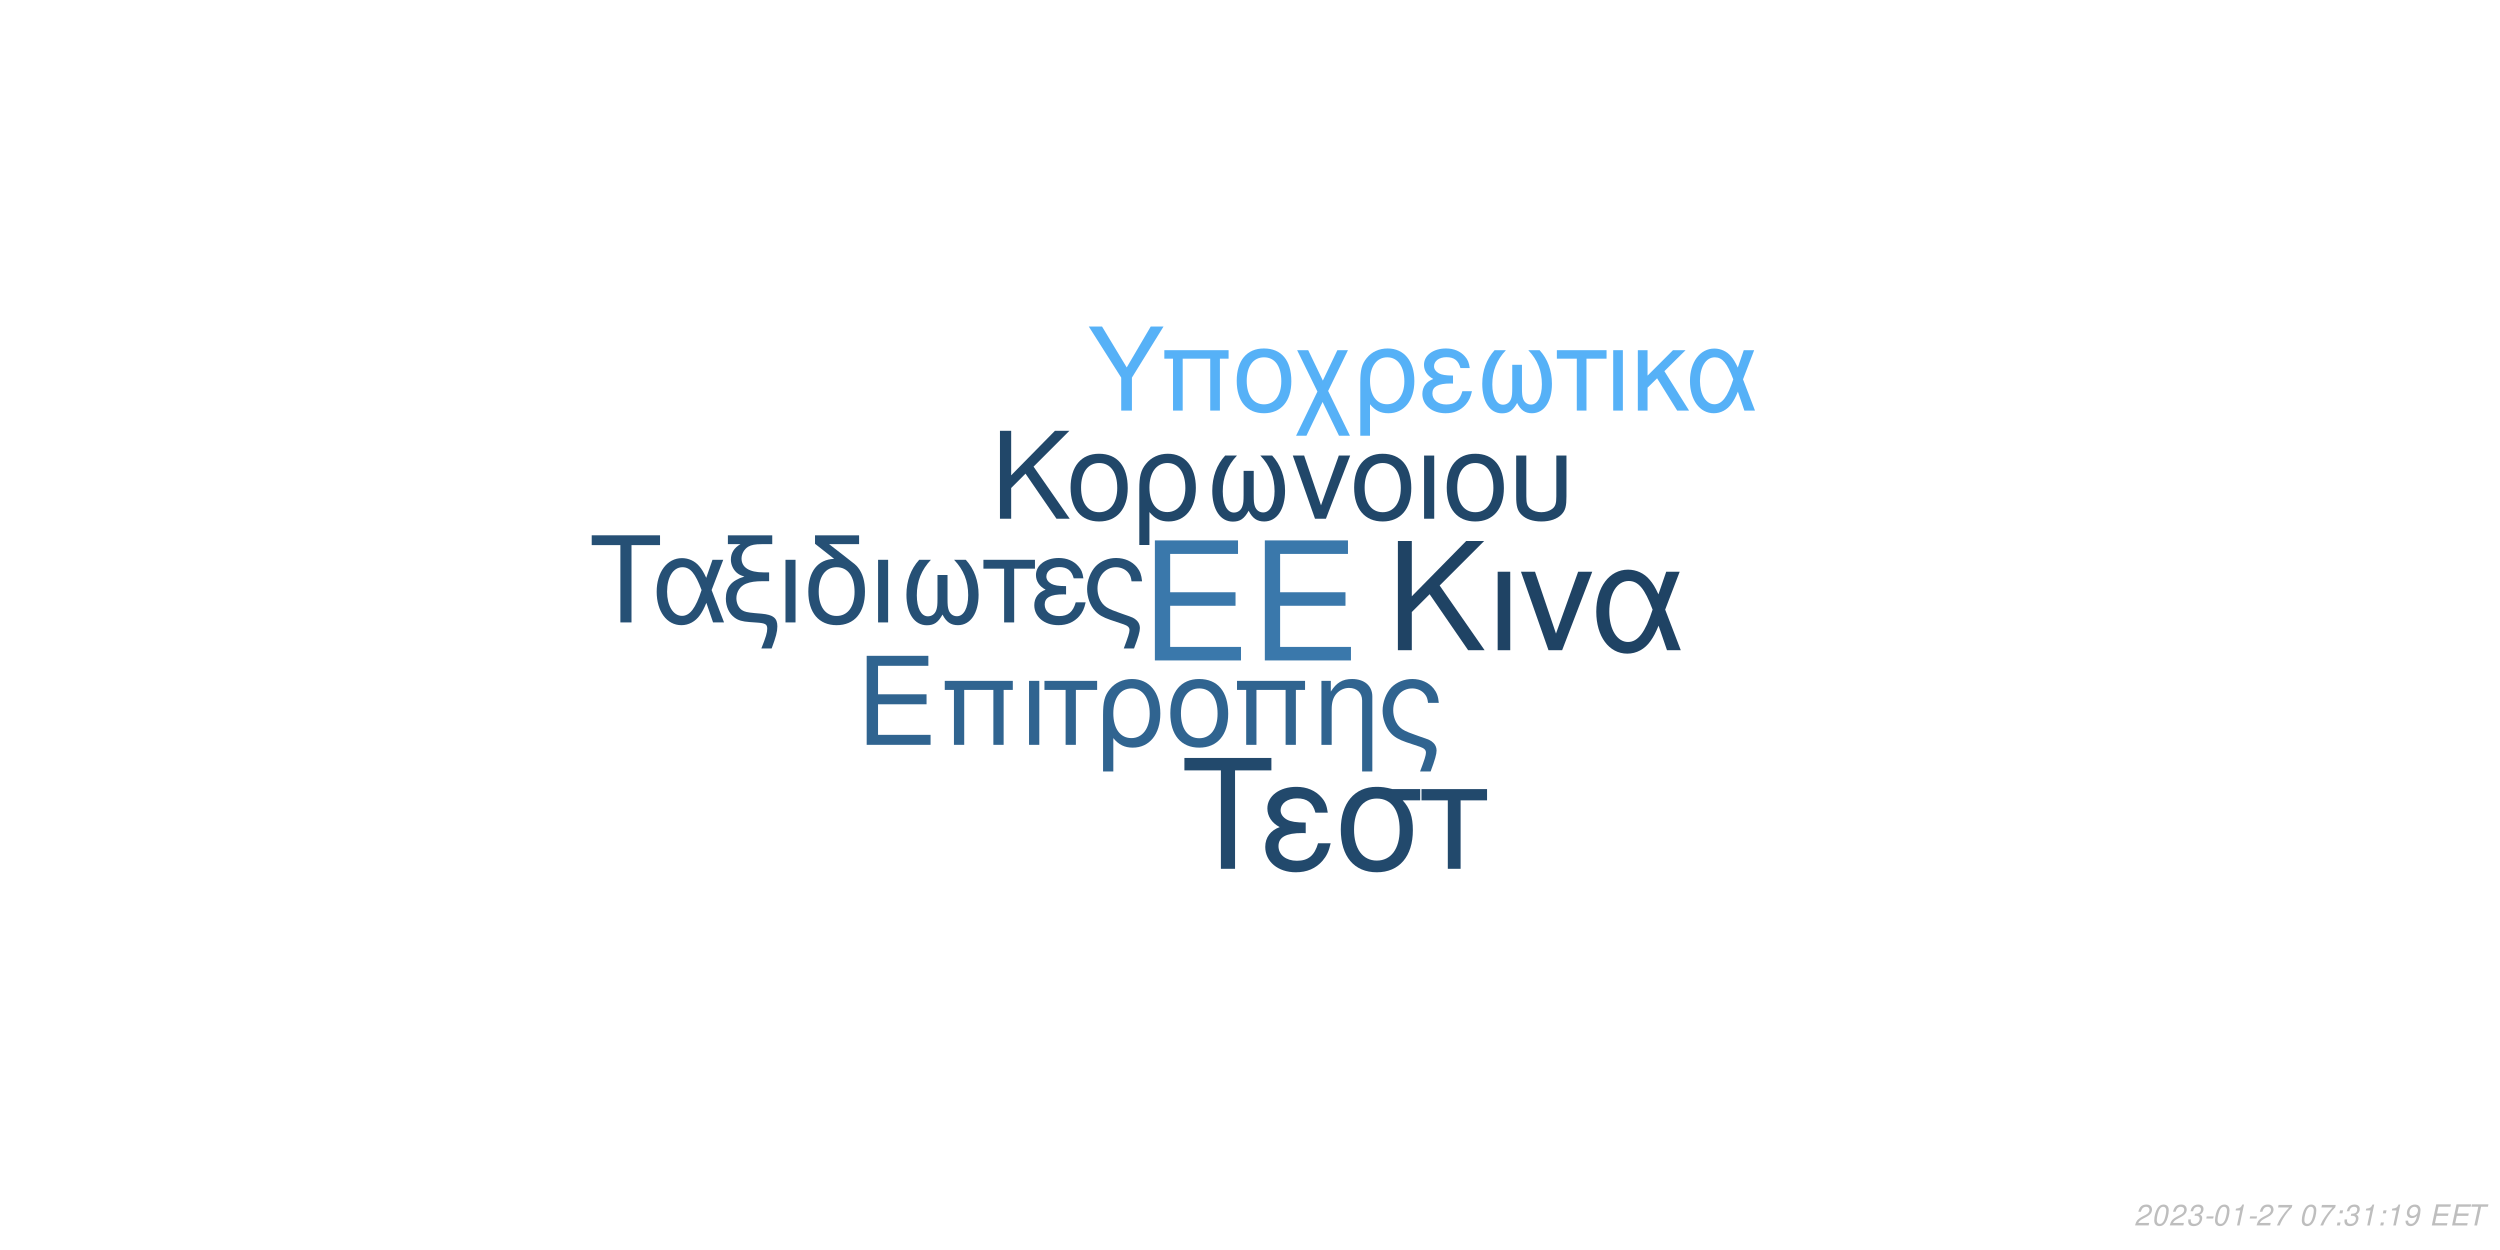
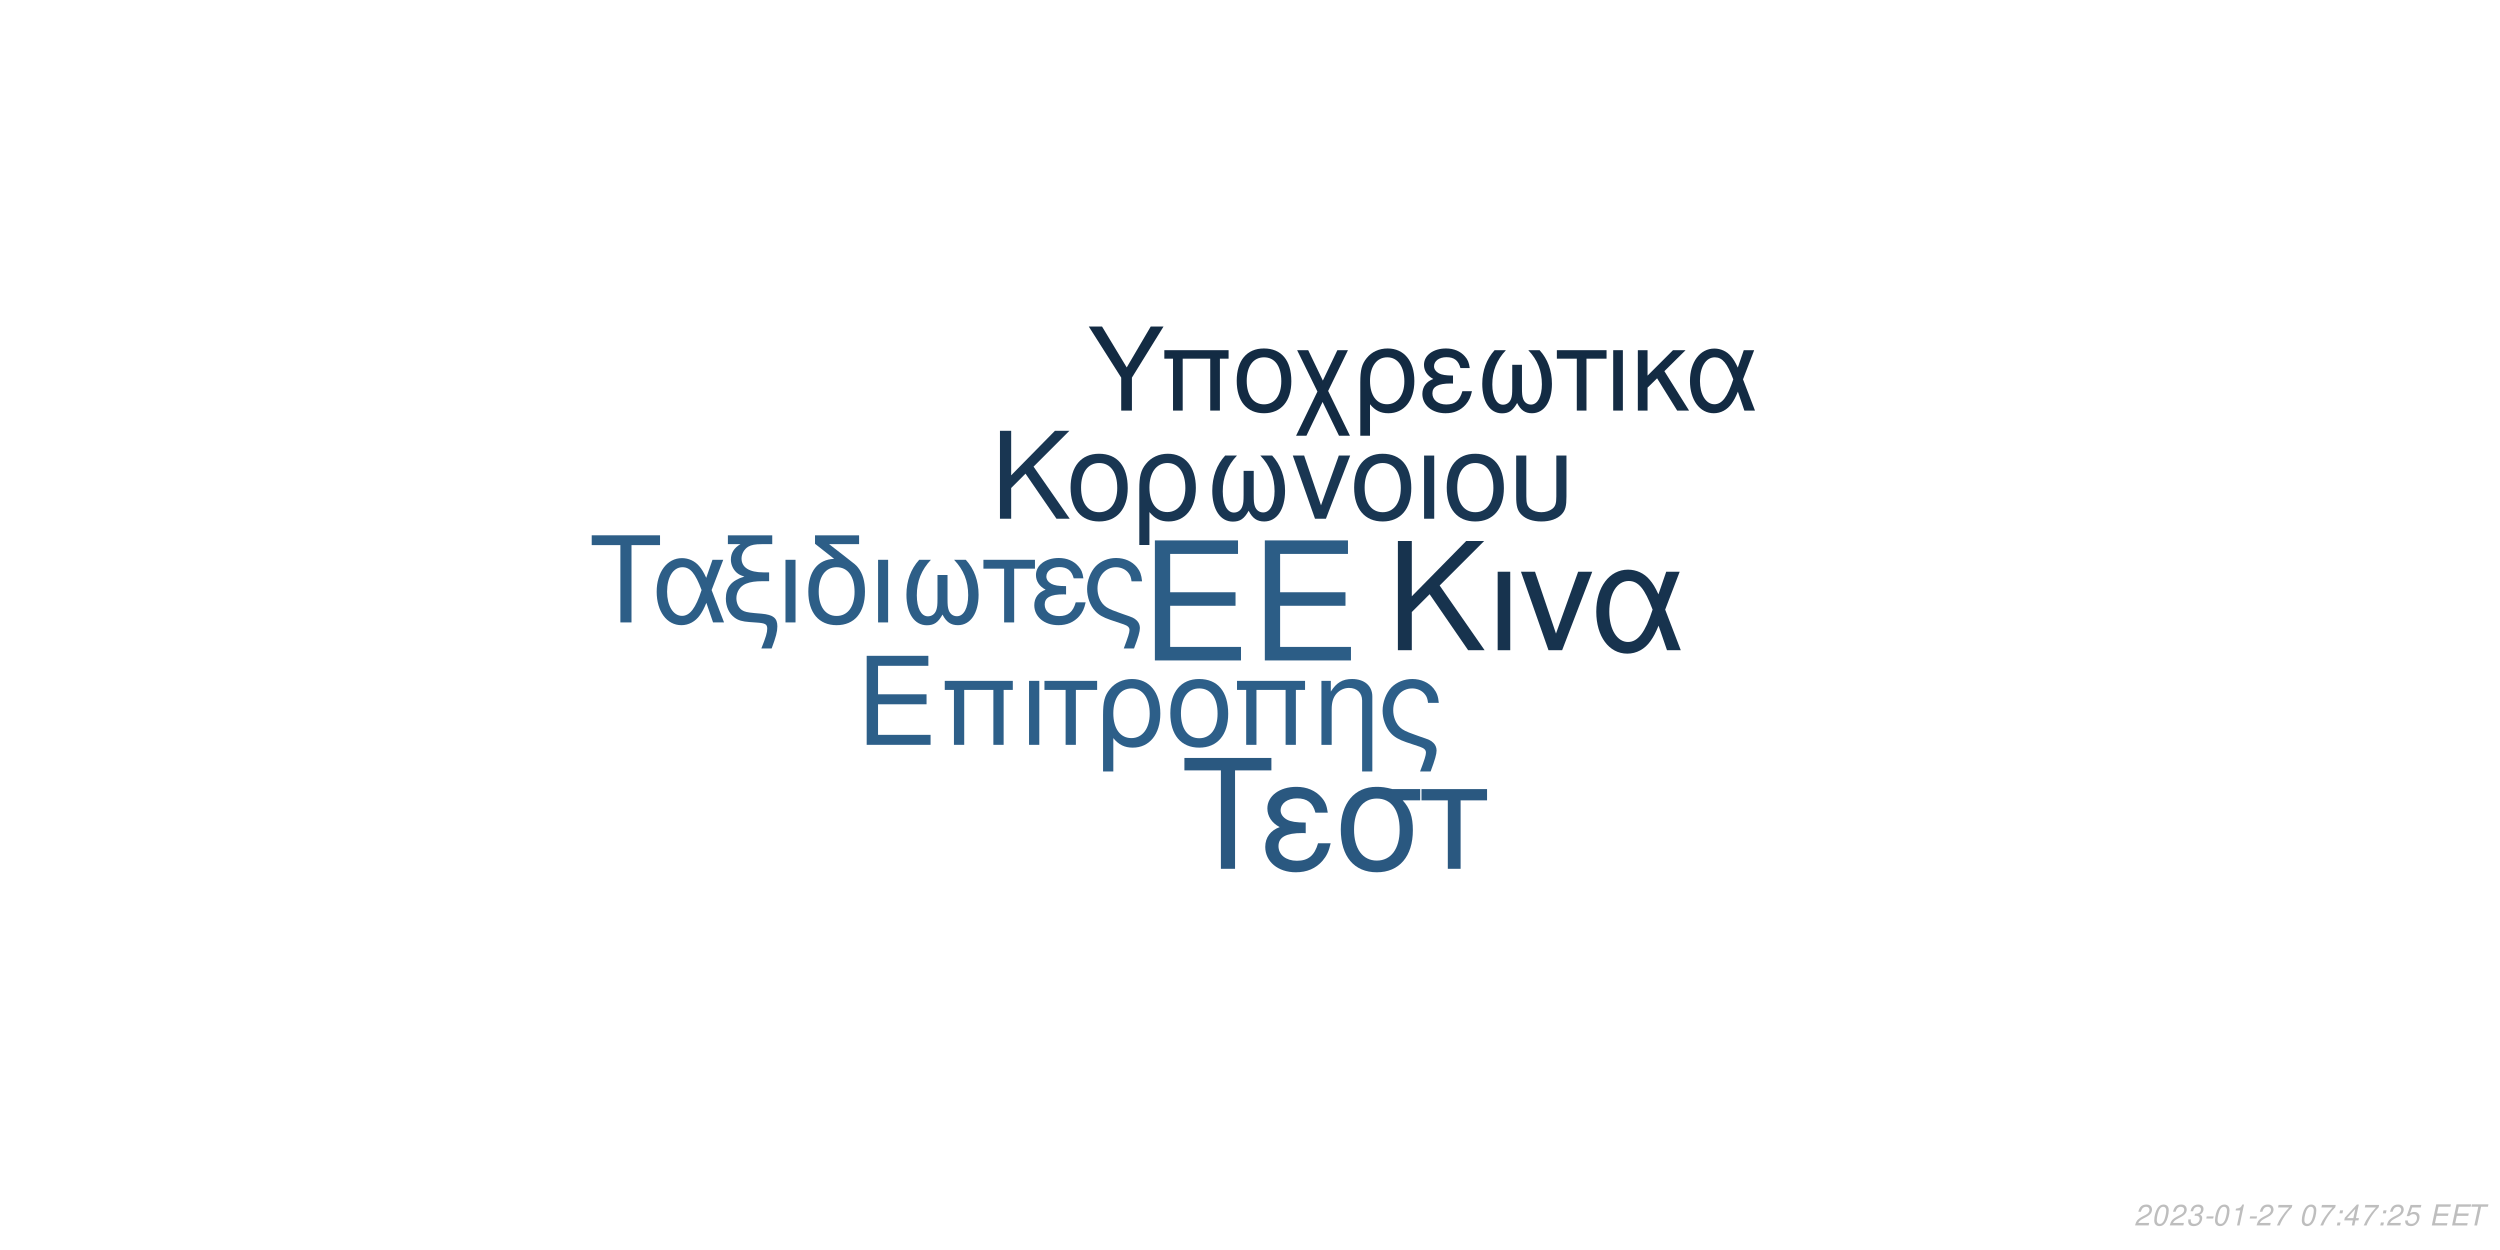
<svg xmlns="http://www.w3.org/2000/svg" xmlns:xlink="http://www.w3.org/1999/xlink" width="864pt" height="432pt" viewBox="0 0 864 432" version="1.1">
  <defs>
    <g>
      <symbol overflow="visible" id="glyph0-0">
        <path style="stroke:none;" d="" />
      </symbol>
      <symbol overflow="visible" id="glyph0-1">
        <path style="stroke:none;" d="M 10.406 -18.891 L 33 -18.891 L 33 -23.562 L 10.406 -23.562 L 10.406 -36.812 L 33.859 -36.812 L 33.859 -41.484 L 5.125 -41.484 L 5.125 0 L 34.891 0 L 34.891 -4.672 L 10.406 -4.672 Z M 10.406 -18.891 " />
      </symbol>
      <symbol overflow="visible" id="glyph1-0">
        <path style="stroke:none;" d="" />
      </symbol>
      <symbol overflow="visible" id="glyph1-1">
        <path style="stroke:none;" d="M 7.719 -14.016 L 24.484 -14.016 L 24.484 -17.469 L 7.719 -17.469 L 7.719 -27.312 L 25.109 -27.312 L 25.109 -30.766 L 3.797 -30.766 L 3.797 0 L 25.875 0 L 25.875 -3.453 L 7.719 -3.453 Z M 7.719 -14.016 " />
      </symbol>
      <symbol overflow="visible" id="glyph1-2">
        <path style="stroke:none;" d="M 26.297 -22.109 L 2.781 -22.109 L 2.781 -18.984 L 5.953 -18.984 L 5.953 0 L 9.5 0 L 9.5 -18.984 L 19.578 -18.984 L 19.578 0 L 23.125 0 L 23.125 -18.984 L 26.297 -18.984 Z M 26.297 -22.109 " />
      </symbol>
      <symbol overflow="visible" id="glyph1-3">
        <path style="stroke:none;" d="M 2.906 0 L 6.453 0 L 6.453 -22.109 L 2.906 -22.109 Z M 2.906 0 " />
      </symbol>
      <symbol overflow="visible" id="glyph1-4">
        <path style="stroke:none;" d="M 6.547 0 L 10.094 0 L 10.094 -18.984 L 17.438 -18.984 L 17.438 -22.109 L -0.766 -22.109 L -0.766 -18.984 L 6.547 -18.984 Z M 6.547 0 " />
      </symbol>
      <symbol overflow="visible" id="glyph1-5">
        <path style="stroke:none;" d="M 2.484 9.203 L 6.031 9.203 L 6.031 -2.328 C 7.891 -0.047 9.922 0.969 12.75 0.969 C 18.531 0.969 22.281 -3.672 22.281 -10.797 C 22.281 -18.141 18.484 -22.75 12.484 -22.75 C 9.375 -22.75 6.625 -21.484 4.812 -19.203 C 3.031 -17.016 2.484 -14.891 2.484 -10.25 Z M 12.359 -19.5 C 16.203 -19.5 18.609 -16.125 18.609 -10.719 C 18.609 -5.656 16.078 -2.328 12.281 -2.328 C 8.438 -2.328 6.031 -5.609 6.031 -10.891 C 6.031 -16.156 8.484 -19.5 12.359 -19.5 Z M 12.359 -19.5 " />
      </symbol>
      <symbol overflow="visible" id="glyph1-6">
        <path style="stroke:none;" d="M 11.688 -22.75 C 5.438 -22.75 1.734 -18.312 1.734 -10.891 C 1.734 -3.422 5.438 0.969 11.734 0.969 C 17.984 0.969 21.734 -3.453 21.734 -10.719 C 21.734 -18.406 18.109 -22.75 11.688 -22.75 Z M 11.734 -19.5 C 15.703 -19.5 18.062 -16.25 18.062 -10.766 C 18.062 -5.531 15.609 -2.281 11.734 -2.281 C 7.812 -2.281 5.406 -5.531 5.406 -10.891 C 5.406 -16.25 7.812 -19.5 11.734 -19.5 Z M 11.734 -19.5 " />
      </symbol>
      <symbol overflow="visible" id="glyph1-7">
        <path style="stroke:none;" d="M 2.953 -22.109 L 2.953 0 L 6.5 0 L 6.5 -12.203 C 6.5 -14.859 7.047 -16.5 8.312 -17.859 C 9.453 -19.031 10.938 -19.672 12.484 -19.672 C 15.234 -19.672 17.016 -17.984 17.016 -15.312 L 17.016 9.203 L 20.547 9.203 L 20.547 -16.719 C 20.547 -20.391 17.812 -22.75 13.547 -22.75 C 10.25 -22.75 8.141 -21.484 6.203 -18.406 L 6.203 -22.109 Z M 2.953 -22.109 " />
      </symbol>
      <symbol overflow="visible" id="glyph1-8">
        <path style="stroke:none;" d="M 17.688 9.203 C 19.203 5.188 19.75 3.203 19.75 1.938 C 19.75 0.922 19.328 -0.047 18.656 -0.672 C 17.641 -1.609 17.469 -1.688 13.891 -2.906 L 11.984 -3.594 C 9.156 -4.594 8.062 -5.156 7.125 -6.031 C 5.656 -7.391 4.766 -9.672 4.766 -11.984 C 4.766 -16.297 7.547 -19.5 11.312 -19.5 C 13.125 -19.5 14.812 -18.703 15.781 -17.391 C 16.375 -16.625 16.625 -15.906 16.797 -14.516 L 20.516 -14.516 C 20.297 -16.844 19.828 -18.062 18.703 -19.5 C 17.016 -21.562 14.344 -22.75 11.359 -22.75 C 8.562 -22.75 6 -21.688 4.172 -19.875 C 2.328 -17.938 1.094 -14.766 1.094 -11.812 C 1.094 -8.953 2.188 -5.906 3.922 -4.047 C 5.156 -2.703 6.672 -1.812 9.25 -0.922 L 14.016 0.672 C 15.484 1.188 16.078 1.766 16.078 2.703 C 16.078 3.594 15.578 5.188 14.047 9.203 Z M 17.688 9.203 " />
      </symbol>
      <symbol overflow="visible" id="glyph2-0">
        <path style="stroke:none;" d="" />
      </symbol>
      <symbol overflow="visible" id="glyph2-1">
        <path style="stroke:none;" d="M 8.906 -13.203 L 15.062 -19.359 L 28.375 0 L 34.062 0 L 18.531 -22.359 L 33.906 -37.734 L 27.688 -37.734 L 8.906 -18.641 L 8.906 -37.734 L 4.094 -37.734 L 4.094 0 L 8.906 0 Z M 8.906 -13.203 " />
      </symbol>
      <symbol overflow="visible" id="glyph2-2">
        <path style="stroke:none;" d="M 3.578 0 L 7.922 0 L 7.922 -27.125 L 3.578 -27.125 Z M 3.578 0 " />
      </symbol>
      <symbol overflow="visible" id="glyph2-3">
        <path style="stroke:none;" d="M 14.859 0 L 25.266 -27.125 L 20.391 -27.125 L 12.734 -5.75 L 5.484 -27.125 L 0.625 -27.125 L 10.141 0 Z M 14.859 0 " />
      </symbol>
      <symbol overflow="visible" id="glyph2-4">
        <path style="stroke:none;" d="M 30.484 -27.125 L 25.828 -27.125 L 23.141 -19.312 C 21.953 -21.844 21.281 -22.984 20.078 -24.375 C 18.219 -26.609 15.484 -27.844 12.625 -27.844 C 6.219 -27.844 1.656 -21.797 1.656 -13.297 C 1.656 -4.766 6.062 1.188 12.375 1.188 C 15.531 1.188 18.422 -0.359 20.391 -3.156 C 21.484 -4.703 22.109 -5.906 23.188 -8.484 L 26.094 0 L 30.859 0 L 25.469 -14.031 Z M 21.125 -14.031 C 18.578 -6.156 16.047 -2.844 12.625 -2.844 C 8.859 -2.844 6.156 -7.203 6.156 -13.297 C 6.156 -19.672 8.859 -23.922 12.844 -23.922 C 16.203 -23.922 18.375 -21.328 21.125 -14.031 Z M 21.125 -14.031 " />
      </symbol>
      <symbol overflow="visible" id="glyph3-0">
        <path style="stroke:none;" d="" />
      </symbol>
      <symbol overflow="visible" id="glyph3-1">
        <path style="stroke:none;" d="M 7.172 -10.625 L 12.125 -15.578 L 22.828 0 L 27.406 0 L 14.906 -18 L 27.281 -30.375 L 22.281 -30.375 L 7.172 -15 L 7.172 -30.375 L 3.297 -30.375 L 3.297 0 L 7.172 0 Z M 7.172 -10.625 " />
      </symbol>
      <symbol overflow="visible" id="glyph3-2">
        <path style="stroke:none;" d="M 11.531 -22.453 C 5.375 -22.453 1.703 -18.078 1.703 -10.75 C 1.703 -3.375 5.375 0.953 11.578 0.953 C 17.75 0.953 21.453 -3.422 21.453 -10.578 C 21.453 -18.156 17.875 -22.453 11.531 -22.453 Z M 11.578 -19.25 C 15.5 -19.25 17.828 -16.031 17.828 -10.625 C 17.828 -5.453 15.406 -2.25 11.578 -2.25 C 7.703 -2.25 5.328 -5.453 5.328 -10.75 C 5.328 -16.031 7.703 -19.25 11.578 -19.25 Z M 11.578 -19.25 " />
      </symbol>
      <symbol overflow="visible" id="glyph3-3">
        <path style="stroke:none;" d="M 2.453 9.078 L 5.953 9.078 L 5.953 -2.297 C 7.797 -0.047 9.797 0.953 12.578 0.953 C 18.281 0.953 22 -3.625 22 -10.656 C 22 -17.906 18.25 -22.453 12.328 -22.453 C 9.25 -22.453 6.547 -21.203 4.75 -18.953 C 3 -16.781 2.453 -14.703 2.453 -10.125 Z M 12.203 -19.25 C 16 -19.25 18.375 -15.906 18.375 -10.578 C 18.375 -5.578 15.875 -2.297 12.125 -2.297 C 8.328 -2.297 5.953 -5.547 5.953 -10.75 C 5.953 -15.953 8.375 -19.25 12.203 -19.25 Z M 12.203 -19.25 " />
      </symbol>
      <symbol overflow="visible" id="glyph3-4">
        <path style="stroke:none;" d="M 14.5 -16.531 L 14.5 -8.203 C 14.5 -6.047 14.406 -5.25 14.078 -4.297 C 13.625 -2.922 12.5 -2.125 11.156 -2.125 C 8.797 -2.125 7.297 -4.953 7.297 -9.453 C 7.297 -14.328 8.875 -18.281 12.203 -21.828 L 8.125 -21.828 C 5.203 -18.625 3.672 -14.453 3.672 -9.672 C 3.672 -3.172 6.453 1 10.781 1 C 13.281 1 14.703 0.047 16.25 -2.75 C 17.578 -0.125 19.156 0.953 21.625 0.953 C 26 0.953 28.828 -3.203 28.828 -9.672 C 28.828 -14.453 27.281 -18.656 24.375 -21.828 L 20.281 -21.828 C 23.625 -18.328 25.203 -14.375 25.203 -9.5 C 25.203 -5.047 23.656 -2.172 21.281 -2.172 C 19.906 -2.172 18.875 -2.953 18.406 -4.297 C 18.078 -5.25 18 -6.078 18 -8.203 L 18 -16.531 Z M 14.5 -16.531 " />
      </symbol>
      <symbol overflow="visible" id="glyph3-5">
        <path style="stroke:none;" d="M 11.953 0 L 20.328 -21.828 L 16.406 -21.828 L 10.25 -4.625 L 4.422 -21.828 L 0.5 -21.828 L 8.172 0 Z M 11.953 0 " />
      </symbol>
      <symbol overflow="visible" id="glyph3-6">
        <path style="stroke:none;" d="M 2.875 0 L 6.375 0 L 6.375 -21.828 L 2.875 -21.828 Z M 2.875 0 " />
      </symbol>
      <symbol overflow="visible" id="glyph3-7">
        <path style="stroke:none;" d="M 2.703 -21.828 L 2.703 -7.703 C 2.703 -4.297 3.172 -2.75 4.5 -1.422 C 6 0.125 8.453 0.953 11.406 0.953 C 14.453 0.953 16.906 0.078 18.406 -1.5 C 19.703 -2.875 20.078 -4.328 20.078 -7.703 L 20.078 -21.828 L 16.578 -21.828 L 16.578 -7.703 C 16.578 -5.25 16.25 -4.203 15.125 -3.375 C 14.203 -2.672 12.828 -2.25 11.406 -2.25 C 10 -2.25 8.625 -2.672 7.672 -3.375 C 6.578 -4.172 6.203 -5.25 6.203 -7.703 L 6.203 -21.828 Z M 2.703 -21.828 " />
      </symbol>
      <symbol overflow="visible" id="glyph4-0">
        <path style="stroke:none;" d="" />
      </symbol>
      <symbol overflow="visible" id="glyph4-1">
        <path style="stroke:none;" d="M 14.625 -26.719 L 24.484 -26.719 L 24.484 -30.109 L 0.875 -30.109 L 0.875 -26.719 L 10.781 -26.719 L 10.781 0 L 14.625 0 Z M 14.625 -26.719 " />
      </symbol>
      <symbol overflow="visible" id="glyph4-2">
        <path style="stroke:none;" d="M 24.328 -21.641 L 20.609 -21.641 L 18.453 -15.406 C 17.516 -17.422 16.969 -18.328 16.016 -19.453 C 14.531 -21.234 12.344 -22.219 10.078 -22.219 C 4.953 -22.219 1.328 -17.391 1.328 -10.609 C 1.328 -3.797 4.828 0.953 9.875 0.953 C 12.391 0.953 14.703 -0.297 16.266 -2.516 C 17.141 -3.766 17.641 -4.703 18.5 -6.766 L 20.812 0 L 24.609 0 L 20.312 -11.188 Z M 16.844 -11.188 C 14.828 -4.922 12.797 -2.266 10.078 -2.266 C 7.062 -2.266 4.922 -5.734 4.922 -10.609 C 4.922 -15.688 7.062 -19.078 10.234 -19.078 C 12.922 -19.078 14.656 -17.016 16.844 -11.188 Z M 16.844 -11.188 " />
      </symbol>
      <symbol overflow="visible" id="glyph4-3">
        <path style="stroke:none;" d="M 1.938 -27.047 L 6.281 -27.047 C 4.094 -25.766 2.969 -24 2.969 -21.719 C 2.969 -20.078 3.672 -18.422 4.875 -17.297 C 5.656 -16.594 6.281 -16.266 7.641 -15.859 C 3.219 -14.531 1.234 -12.188 1.234 -8.219 C 1.234 -5.453 2.359 -3.016 4.25 -1.656 C 5.531 -0.703 6.938 -0.297 9.453 -0.125 L 11.859 0.047 C 14.906 0.25 15.531 0.625 15.531 2.188 C 15.531 3.516 15.078 5.078 13.5 9 L 17.062 9 C 18.547 5.031 19.031 3.219 19.031 1.359 C 19.031 -1.484 17.641 -2.641 13.594 -3.016 L 11.234 -3.219 C 8.594 -3.469 7.719 -3.672 6.812 -4.25 C 5.656 -5 4.875 -6.656 4.875 -8.344 C 4.875 -10.578 6.156 -12.547 8.172 -13.375 C 9.703 -14 11.391 -14.25 14.078 -14.25 L 16.188 -14.25 L 16.188 -17.297 L 14.203 -17.297 C 9.328 -17.297 6.656 -19 6.656 -22.094 C 6.656 -23.703 7.594 -25.359 9 -26.188 C 10.078 -26.797 11.391 -27.047 13.594 -27.047 L 17.266 -27.047 L 17.266 -30.109 L 1.938 -30.109 Z M 1.938 -27.047 " />
      </symbol>
      <symbol overflow="visible" id="glyph4-4">
        <path style="stroke:none;" d="M 2.844 0 L 6.312 0 L 6.312 -21.641 L 2.844 -21.641 Z M 2.844 0 " />
      </symbol>
      <symbol overflow="visible" id="glyph4-5">
        <path style="stroke:none;" d="M 10.656 -21.969 C 5.031 -21.766 1.734 -17.594 1.734 -10.656 C 1.734 -3.344 5.375 0.953 11.516 0.953 C 17.672 0.953 21.312 -3.344 21.312 -10.656 C 21.312 -14.203 20.531 -16.938 18.875 -19 C 18.172 -19.859 17.922 -20.078 15.031 -22.297 L 8.922 -27.047 L 19.281 -27.047 L 19.281 -30.109 L 4.047 -30.109 L 4.047 -27.172 Z M 11.516 -19.078 C 15.406 -19.078 17.719 -15.906 17.719 -10.531 C 17.719 -5.406 15.328 -2.234 11.516 -2.234 C 7.688 -2.234 5.328 -5.406 5.328 -10.656 C 5.328 -15.906 7.688 -19.078 11.516 -19.078 Z M 11.516 -19.078 " />
      </symbol>
      <symbol overflow="visible" id="glyph4-6">
        <path style="stroke:none;" d="M 14.375 -16.391 L 14.375 -8.141 C 14.375 -5.984 14.281 -5.203 13.953 -4.25 C 13.5 -2.891 12.391 -2.109 11.062 -2.109 C 8.719 -2.109 7.234 -4.922 7.234 -9.375 C 7.234 -14.203 8.797 -18.125 12.094 -21.641 L 8.047 -21.641 C 5.156 -18.453 3.641 -14.328 3.641 -9.578 C 3.641 -3.141 6.406 0.984 10.703 0.984 C 13.172 0.984 14.578 0.047 16.109 -2.719 C 17.422 -0.125 19 0.953 21.438 0.953 C 25.766 0.953 28.578 -3.188 28.578 -9.578 C 28.578 -14.328 27.047 -18.5 24.156 -21.641 L 20.109 -21.641 C 23.422 -18.172 24.984 -14.25 24.984 -9.422 C 24.984 -5 23.453 -2.141 21.109 -2.141 C 19.734 -2.141 18.703 -2.938 18.25 -4.25 C 17.922 -5.203 17.844 -6.031 17.844 -8.141 L 17.844 -16.391 Z M 14.375 -16.391 " />
      </symbol>
      <symbol overflow="visible" id="glyph4-7">
        <path style="stroke:none;" d="M 6.406 0 L 9.875 0 L 9.875 -18.578 L 17.062 -18.578 L 17.062 -21.641 L -0.75 -21.641 L -0.75 -18.578 L 6.406 -18.578 Z M 6.406 0 " />
      </symbol>
      <symbol overflow="visible" id="glyph4-8">
        <path style="stroke:none;" d="M 11.812 -12.547 C 9.203 -12.547 7.766 -12.797 6.734 -13.344 C 5.609 -13.953 5 -14.859 5 -15.859 C 5 -17.75 6.859 -19.125 9.453 -19.125 C 12.219 -19.125 13.75 -17.922 14.453 -15.234 L 17.797 -15.234 C 17.516 -17.266 17.094 -18.25 16.062 -19.406 C 14.453 -21.266 12.094 -22.266 9.297 -22.266 C 4.703 -22.266 1.406 -19.781 1.406 -16.391 C 1.406 -14.281 2.562 -12.469 4.75 -11.312 C 2.266 -10.453 0.828 -8.5 0.828 -5.953 C 0.828 -1.938 4.297 0.953 9.125 0.953 C 12.141 0.953 14.531 -0.078 16.359 -2.141 C 17.516 -3.516 18.094 -4.703 18.578 -6.938 L 15.156 -6.938 C 14.203 -3.594 12.516 -2.188 9.422 -2.188 C 6.438 -2.188 4.422 -3.797 4.422 -6.156 C 4.422 -8.594 6.438 -9.703 10.938 -9.703 C 11.062 -9.703 11.438 -9.703 11.812 -9.656 Z M 11.812 -12.547 " />
      </symbol>
      <symbol overflow="visible" id="glyph4-9">
        <path style="stroke:none;" d="M 17.297 9 C 18.797 5.078 19.328 3.141 19.328 1.906 C 19.328 0.906 18.906 -0.047 18.25 -0.656 C 17.266 -1.562 17.094 -1.656 13.594 -2.844 L 11.734 -3.516 C 8.969 -4.5 7.891 -5.031 6.984 -5.906 C 5.531 -7.234 4.672 -9.453 4.672 -11.734 C 4.672 -15.938 7.391 -19.078 11.062 -19.078 C 12.844 -19.078 14.5 -18.297 15.438 -17.016 C 16.016 -16.266 16.266 -15.562 16.438 -14.203 L 20.078 -14.203 C 19.859 -16.484 19.406 -17.672 18.297 -19.078 C 16.641 -21.109 14.047 -22.266 11.109 -22.266 C 8.391 -22.266 5.859 -21.234 4.094 -19.453 C 2.266 -17.547 1.078 -14.453 1.078 -11.562 C 1.078 -8.75 2.141 -5.781 3.844 -3.969 C 5.031 -2.641 6.531 -1.781 9.047 -0.906 L 13.703 0.656 C 15.156 1.156 15.734 1.734 15.734 2.641 C 15.734 3.516 15.234 5.078 13.75 9 Z M 17.297 9 " />
      </symbol>
      <symbol overflow="visible" id="glyph5-0">
        <path style="stroke:none;" d="" />
      </symbol>
      <symbol overflow="visible" id="glyph5-1">
        <path style="stroke:none;" d="M 18.609 -34.016 L 31.172 -34.016 L 31.172 -38.312 L 1.109 -38.312 L 1.109 -34.016 L 13.719 -34.016 L 13.719 0 L 18.609 0 Z M 18.609 -34.016 " />
      </symbol>
      <symbol overflow="visible" id="glyph5-2">
        <path style="stroke:none;" d="M 15.031 -15.984 C 11.719 -15.984 9.875 -16.297 8.562 -16.984 C 7.156 -17.766 6.359 -18.922 6.359 -20.188 C 6.359 -22.609 8.719 -24.344 12.031 -24.344 C 15.562 -24.344 17.5 -22.812 18.391 -19.391 L 22.656 -19.391 C 22.281 -21.969 21.766 -23.234 20.453 -24.703 C 18.391 -27.062 15.406 -28.328 11.828 -28.328 C 5.984 -28.328 1.781 -25.172 1.781 -20.875 C 1.781 -18.188 3.266 -15.875 6.047 -14.406 C 2.891 -13.297 1.047 -10.828 1.047 -7.562 C 1.047 -2.469 5.469 1.203 11.609 1.203 C 15.453 1.203 18.5 -0.109 20.812 -2.734 C 22.281 -4.469 23.016 -5.984 23.656 -8.828 L 19.297 -8.828 C 18.078 -4.578 15.922 -2.781 11.984 -2.781 C 8.203 -2.781 5.625 -4.828 5.625 -7.828 C 5.625 -10.938 8.203 -12.359 13.922 -12.359 C 14.094 -12.359 14.562 -12.359 15.031 -12.297 Z M 15.031 -15.984 " />
      </symbol>
      <symbol overflow="visible" id="glyph5-3">
        <path style="stroke:none;" d="M 30.594 -27.547 L 21.031 -27.547 C 18.547 -28.172 17.344 -28.328 15.5 -28.328 C 7.891 -28.328 3.156 -22.656 3.156 -13.562 C 3.156 -4.25 7.781 1.203 15.609 1.203 C 23.391 1.203 28.062 -4.312 28.062 -13.344 C 28.062 -17.969 27.062 -20.922 24.547 -23.656 L 30.594 -23.656 Z M 15.609 -24.281 C 20.609 -24.281 23.5 -20.297 23.5 -13.453 C 23.5 -6.891 20.5 -2.844 15.609 -2.844 C 10.719 -2.844 7.734 -6.891 7.734 -13.562 C 7.734 -20.234 10.719 -24.281 15.609 -24.281 Z M 15.609 -24.281 " />
      </symbol>
      <symbol overflow="visible" id="glyph5-4">
        <path style="stroke:none;" d="M 8.141 0 L 12.562 0 L 12.562 -23.656 L 21.703 -23.656 L 21.703 -27.547 L -0.953 -27.547 L -0.953 -23.656 L 8.141 -23.656 Z M 8.141 0 " />
      </symbol>
      <symbol overflow="visible" id="glyph6-0">
        <path style="stroke:none;" d="" />
      </symbol>
      <symbol overflow="visible" id="glyph6-1">
        <path style="stroke:none;" d="M 15.422 -11.391 L 26.344 -29.047 L 21.922 -29.047 L 13.625 -14.906 L 5.094 -29.047 L 0.516 -29.047 L 11.719 -11.391 L 11.719 0 L 15.422 0 Z M 15.422 -11.391 " />
      </symbol>
      <symbol overflow="visible" id="glyph6-2">
        <path style="stroke:none;" d="M 24.828 -20.875 L 2.625 -20.875 L 2.625 -17.938 L 5.625 -17.938 L 5.625 0 L 8.969 0 L 8.969 -17.938 L 18.484 -17.938 L 18.484 0 L 21.828 0 L 21.828 -17.938 L 24.828 -17.938 Z M 24.828 -20.875 " />
      </symbol>
      <symbol overflow="visible" id="glyph6-3">
        <path style="stroke:none;" d="M 11.031 -21.469 C 5.141 -21.469 1.641 -17.297 1.641 -10.281 C 1.641 -3.234 5.141 0.922 11.078 0.922 C 16.969 0.922 20.516 -3.266 20.516 -10.125 C 20.516 -17.375 17.094 -21.469 11.031 -21.469 Z M 11.078 -18.406 C 14.828 -18.406 17.047 -15.344 17.047 -10.156 C 17.047 -5.219 14.75 -2.156 11.078 -2.156 C 7.375 -2.156 5.094 -5.219 5.094 -10.281 C 5.094 -15.344 7.375 -18.406 11.078 -18.406 Z M 11.078 -18.406 " />
      </symbol>
      <symbol overflow="visible" id="glyph6-4">
        <path style="stroke:none;" d="M 10.406 -10.359 L 5.344 -20.875 L 1.516 -20.875 L 8.531 -6.578 L 1.156 8.688 L 4.734 8.688 L 10.312 -2.984 L 15.984 8.688 L 19.766 8.688 L 12.234 -6.781 L 19.078 -20.875 L 15.422 -20.875 Z M 10.406 -10.359 " />
      </symbol>
      <symbol overflow="visible" id="glyph6-5">
        <path style="stroke:none;" d="M 2.344 8.688 L 5.703 8.688 L 5.703 -2.188 C 7.453 -0.047 9.359 0.922 12.031 0.922 C 17.484 0.922 21.031 -3.469 21.031 -10.203 C 21.031 -17.141 17.453 -21.469 11.797 -21.469 C 8.844 -21.469 6.25 -20.281 4.547 -18.125 C 2.875 -16.062 2.344 -14.062 2.344 -9.688 Z M 11.672 -18.406 C 15.297 -18.406 17.578 -15.219 17.578 -10.125 C 17.578 -5.344 15.188 -2.188 11.594 -2.188 C 7.969 -2.188 5.703 -5.297 5.703 -10.281 C 5.703 -15.266 8.016 -18.406 11.672 -18.406 Z M 11.672 -18.406 " />
      </symbol>
      <symbol overflow="visible" id="glyph6-6">
        <path style="stroke:none;" d="M 11.391 -12.109 C 8.891 -12.109 7.484 -12.359 6.5 -12.875 C 5.422 -13.469 4.828 -14.344 4.828 -15.297 C 4.828 -17.141 6.609 -18.453 9.125 -18.453 C 11.797 -18.453 13.266 -17.297 13.953 -14.703 L 17.172 -14.703 C 16.891 -16.656 16.5 -17.609 15.5 -18.734 C 13.953 -20.516 11.672 -21.469 8.969 -21.469 C 4.547 -21.469 1.359 -19.078 1.359 -15.812 C 1.359 -13.781 2.469 -12.031 4.578 -10.922 C 2.188 -10.078 0.797 -8.203 0.797 -5.734 C 0.797 -1.875 4.141 0.922 8.812 0.922 C 11.719 0.922 14.031 -0.078 15.781 -2.078 C 16.891 -3.391 17.453 -4.547 17.938 -6.688 L 14.625 -6.688 C 13.703 -3.469 12.078 -2.109 9.078 -2.109 C 6.219 -2.109 4.266 -3.672 4.266 -5.938 C 4.266 -8.281 6.219 -9.359 10.562 -9.359 C 10.672 -9.359 11.031 -9.359 11.391 -9.328 Z M 11.391 -12.109 " />
      </symbol>
      <symbol overflow="visible" id="glyph6-7">
        <path style="stroke:none;" d="M 13.859 -15.812 L 13.859 -7.844 C 13.859 -5.781 13.781 -5.016 13.469 -4.109 C 13.031 -2.797 11.953 -2.031 10.672 -2.031 C 8.406 -2.031 6.969 -4.734 6.969 -9.047 C 6.969 -13.703 8.484 -17.484 11.672 -20.875 L 7.766 -20.875 C 4.984 -17.812 3.5 -13.828 3.5 -9.25 C 3.5 -3.031 6.172 0.953 10.312 0.953 C 12.703 0.953 14.062 0.047 15.547 -2.625 C 16.812 -0.125 18.328 0.922 20.672 0.922 C 24.859 0.922 27.578 -3.062 27.578 -9.25 C 27.578 -13.828 26.094 -17.844 23.312 -20.875 L 19.406 -20.875 C 22.594 -17.531 24.109 -13.75 24.109 -9.078 C 24.109 -4.828 22.625 -2.078 20.359 -2.078 C 19.047 -2.078 18.047 -2.828 17.609 -4.109 C 17.297 -5.016 17.219 -5.812 17.219 -7.844 L 17.219 -15.812 Z M 13.859 -15.812 " />
      </symbol>
      <symbol overflow="visible" id="glyph6-8">
        <path style="stroke:none;" d="M 6.172 0 L 9.516 0 L 9.516 -17.938 L 16.453 -17.938 L 16.453 -20.875 L -0.719 -20.875 L -0.719 -17.938 L 6.172 -17.938 Z M 6.172 0 " />
      </symbol>
      <symbol overflow="visible" id="glyph6-9">
        <path style="stroke:none;" d="M 2.75 0 L 6.094 0 L 6.094 -20.875 L 2.75 -20.875 Z M 2.75 0 " />
      </symbol>
      <symbol overflow="visible" id="glyph6-10">
        <path style="stroke:none;" d="M 5.625 -12.078 L 5.625 -20.875 L 2.266 -20.875 L 2.266 0 L 5.625 0 L 5.625 -7.922 L 8.922 -11.156 L 15.859 0 L 19.969 0 L 11.438 -13.625 L 18.766 -20.875 L 14.422 -20.875 Z M 5.625 -12.078 " />
      </symbol>
      <symbol overflow="visible" id="glyph6-11">
        <path style="stroke:none;" d="M 23.469 -20.875 L 19.875 -20.875 L 17.812 -14.859 C 16.891 -16.812 16.375 -17.688 15.453 -18.766 C 14.031 -20.484 11.906 -21.438 9.719 -21.438 C 4.781 -21.438 1.281 -16.781 1.281 -10.234 C 1.281 -3.672 4.656 0.922 9.516 0.922 C 11.953 0.922 14.188 -0.281 15.703 -2.438 C 16.531 -3.625 17.016 -4.547 17.844 -6.531 L 20.078 0 L 23.75 0 L 19.609 -10.797 Z M 16.25 -10.797 C 14.297 -4.734 12.359 -2.188 9.719 -2.188 C 6.812 -2.188 4.734 -5.531 4.734 -10.234 C 4.734 -15.141 6.812 -18.406 9.875 -18.406 C 12.469 -18.406 14.141 -16.422 16.25 -10.797 Z M 16.25 -10.797 " />
      </symbol>
      <symbol overflow="visible" id="glyph7-0">
        <path style="stroke:none;" d="" />
      </symbol>
      <symbol overflow="visible" id="glyph7-1">
        <path style="stroke:none;" d="M 5.234 -0.875 L 1.469 -0.875 C 1.625 -1.359 2.188 -1.875 3.109 -2.344 L 4.234 -2.938 C 5.125 -3.406 5.656 -3.875 5.969 -4.484 C 6.125 -4.797 6.219 -5.156 6.219 -5.484 C 6.219 -6.266 5.781 -6.906 5.109 -7.125 C 4.859 -7.188 4.594 -7.234 4.312 -7.234 C 2.766 -7.234 1.891 -6.453 1.484 -4.734 L 2.375 -4.734 C 2.484 -5.188 2.609 -5.484 2.797 -5.75 C 3.094 -6.203 3.609 -6.453 4.188 -6.453 C 4.891 -6.453 5.344 -6.031 5.344 -5.375 C 5.344 -4.703 4.859 -4.094 4.016 -3.656 L 2.984 -3.125 C 2.125 -2.688 1.453 -2.188 1.062 -1.703 C 0.766 -1.312 0.656 -1.047 0.344 -0.016 L 5.047 -0.016 Z M 5.234 -0.875 " />
      </symbol>
      <symbol overflow="visible" id="glyph7-2">
        <path style="stroke:none;" d="M 4.203 -7.234 C 3.375 -7.234 2.688 -6.812 2.125 -5.984 C 1.484 -5.047 0.984 -3.188 0.984 -1.734 C 0.984 -1.109 1.172 -0.562 1.484 -0.266 C 1.797 0.047 2.281 0.234 2.766 0.234 C 3.625 0.234 4.281 -0.156 4.859 -1.016 C 5.516 -1.953 6 -3.797 6 -5.266 C 6 -6.172 5.688 -6.766 5.047 -7.062 C 4.781 -7.188 4.516 -7.234 4.203 -7.234 Z M 4.094 -6.453 C 4.547 -6.453 4.875 -6.234 5.016 -5.797 C 5.094 -5.594 5.125 -5.406 5.125 -5.156 C 5.125 -4.375 4.906 -3.203 4.562 -2.234 C 4.312 -1.484 3.938 -0.953 3.5 -0.688 C 3.312 -0.594 3.125 -0.547 2.875 -0.547 C 2.438 -0.547 2.109 -0.781 1.969 -1.203 C 1.906 -1.406 1.875 -1.594 1.875 -1.828 C 1.875 -2.656 2.078 -3.75 2.422 -4.766 C 2.688 -5.547 3.031 -6.047 3.484 -6.312 C 3.656 -6.406 3.859 -6.453 4.094 -6.453 Z M 4.094 -6.453 " />
      </symbol>
      <symbol overflow="visible" id="glyph7-3">
        <path style="stroke:none;" d="M 2.922 -3.312 C 3.125 -3.344 3.234 -3.344 3.375 -3.344 C 4.125 -3.344 4.594 -3.062 4.672 -2.547 C 4.688 -2.516 4.688 -2.453 4.688 -2.406 C 4.688 -1.312 3.906 -0.547 2.781 -0.547 C 2.109 -0.547 1.688 -0.875 1.609 -1.438 C 1.594 -1.484 1.594 -1.516 1.594 -1.562 C 1.594 -1.719 1.609 -1.844 1.656 -2.094 L 0.766 -2.094 C 0.734 -1.797 0.719 -1.641 0.719 -1.469 C 0.719 -0.375 1.406 0.234 2.641 0.234 C 3.547 0.234 4.297 -0.078 4.812 -0.656 C 5.266 -1.156 5.562 -1.875 5.562 -2.547 C 5.562 -3.125 5.344 -3.453 4.797 -3.734 C 5.641 -4.234 6.016 -4.844 6.016 -5.734 C 6.016 -6.406 5.625 -6.922 4.984 -7.125 C 4.734 -7.188 4.484 -7.234 4.203 -7.234 C 3.375 -7.234 2.672 -6.938 2.188 -6.375 C 1.891 -6.031 1.703 -5.641 1.516 -4.906 L 2.391 -4.906 C 2.594 -5.766 2.906 -6.188 3.516 -6.375 C 3.688 -6.438 3.875 -6.453 4.078 -6.453 C 4.734 -6.453 5.141 -6.125 5.141 -5.578 C 5.141 -5.188 5.016 -4.797 4.797 -4.547 C 4.516 -4.234 4 -4.062 3.266 -4.062 L 3.078 -4.062 Z M 2.922 -3.312 " />
      </symbol>
      <symbol overflow="visible" id="glyph7-4">
        <path style="stroke:none;" d="M 3.516 -3.125 L 1.125 -3.125 L 0.969 -2.406 L 3.359 -2.406 Z M 3.516 -3.125 " />
      </symbol>
      <symbol overflow="visible" id="glyph7-5">
        <path style="stroke:none;" d="M 3.703 -5.188 L 2.594 0 L 3.469 0 L 5.016 -7.234 L 4.438 -7.234 C 3.906 -6.156 3.688 -6.016 2.234 -5.812 L 2.109 -5.188 Z M 3.703 -5.188 " />
      </symbol>
      <symbol overflow="visible" id="glyph7-6">
        <path style="stroke:none;" d="M 6.703 -7.094 L 1.953 -7.094 L 1.766 -6.219 L 5.594 -6.219 C 4.453 -4.953 3.625 -3.906 2.938 -2.875 C 2.297 -1.938 2.016 -1.453 1.375 0 L 2.344 0 C 2.75 -1.078 3.344 -2.172 4.234 -3.484 C 4.984 -4.594 5.547 -5.266 6.547 -6.281 Z M 6.703 -7.094 " />
      </symbol>
      <symbol overflow="visible" id="glyph7-7">
        <path style="stroke:none;" d="" />
      </symbol>
      <symbol overflow="visible" id="glyph7-8">
        <path style="stroke:none;" d="M 2.359 -1.031 L 1.312 -1.031 L 1.094 0 L 2.141 0 Z M 3.266 -5.234 L 2.219 -5.234 L 2 -4.203 L 3.047 -4.203 Z M 3.266 -5.234 " />
      </symbol>
      <symbol overflow="visible" id="glyph7-9">
-         <path style="stroke:none;" d="M 0.844 -1.656 C 0.844 -1.547 0.844 -1.438 0.844 -1.375 C 0.844 -0.406 1.531 0.234 2.578 0.234 C 3.203 0.234 3.766 0.016 4.297 -0.438 C 4.938 -1 5.312 -1.656 5.594 -2.719 C 5.844 -3.672 6.016 -4.766 6.016 -5.375 C 6.016 -6.094 5.641 -6.75 5.062 -7.031 C 4.766 -7.156 4.438 -7.234 4.062 -7.234 C 2.516 -7.234 1.297 -5.938 1.297 -4.266 C 1.297 -3.203 1.984 -2.547 3.047 -2.547 C 3.484 -2.547 3.953 -2.672 4.281 -2.891 C 4.406 -2.984 4.547 -3.078 4.828 -3.344 C 4.516 -1.891 4.062 -1.062 3.359 -0.703 C 3.156 -0.594 2.938 -0.547 2.703 -0.547 C 2.109 -0.547 1.719 -0.938 1.719 -1.547 L 1.719 -1.656 Z M 3.953 -6.453 C 4.625 -6.453 5.141 -5.953 5.141 -5.281 C 5.141 -4.453 4.688 -3.75 3.984 -3.453 C 3.766 -3.359 3.531 -3.312 3.297 -3.312 C 2.859 -3.312 2.453 -3.516 2.297 -3.828 C 2.203 -4 2.172 -4.203 2.172 -4.453 C 2.172 -5.25 2.609 -6 3.266 -6.312 C 3.5 -6.422 3.703 -6.453 3.953 -6.453 Z M 3.953 -6.453 " />
+         <path style="stroke:none;" d="M 3.625 -1.75 L 3.266 0 L 4.141 0 L 4.516 -1.75 L 5.562 -1.75 L 5.734 -2.531 L 4.688 -2.531 L 5.688 -7.234 L 5.016 -7.234 L 0.844 -2.672 L 0.641 -1.75 Z M 3.797 -2.531 L 1.594 -2.531 L 4.469 -5.703 Z M 3.797 -2.531 " />
      </symbol>
      <symbol overflow="visible" id="glyph7-10">
+         <path style="stroke:none;" d="M 6.297 -7.094 L 2.594 -7.094 L 1.234 -3.234 L 2.047 -3.234 C 2.656 -3.766 2.938 -3.906 3.531 -3.906 C 3.984 -3.906 4.375 -3.734 4.562 -3.469 C 4.703 -3.266 4.797 -2.984 4.797 -2.688 C 4.797 -1.438 3.969 -0.547 2.828 -0.547 C 2.031 -0.547 1.609 -0.938 1.578 -1.734 L 0.703 -1.734 L 0.703 -1.516 C 0.703 -1.141 0.766 -0.844 0.891 -0.625 C 1.094 -0.266 1.484 0.016 1.969 0.141 C 2.203 0.203 2.453 0.234 2.703 0.234 C 3.656 0.234 4.391 -0.156 4.984 -0.922 C 5.422 -1.5 5.672 -2.234 5.672 -2.953 C 5.672 -3.688 5.297 -4.266 4.688 -4.516 C 4.406 -4.625 4.125 -4.672 3.812 -4.672 C 3.328 -4.672 2.906 -4.547 2.406 -4.234 L 3.109 -6.219 L 6.109 -6.219 Z M 6.297 -7.094 " />
+       </symbol>
+       <symbol overflow="visible" id="glyph7-11">
        <path style="stroke:none;" d="M 2.547 -3.312 L 6.5 -3.312 L 6.688 -4.141 L 2.719 -4.141 L 3.219 -6.469 L 7.344 -6.469 L 7.516 -7.297 L 2.453 -7.297 L 0.906 0 L 6.125 0 L 6.297 -0.812 L 2.016 -0.812 Z M 2.547 -3.312 " />
      </symbol>
-       <symbol overflow="visible" id="glyph7-11">
+       <symbol overflow="visible" id="glyph7-12">
        <path style="stroke:none;" d="M 4.938 -6.469 L 7.312 -6.469 L 7.484 -7.297 L 1.75 -7.297 L 1.578 -6.469 L 3.984 -6.469 L 2.609 0 L 3.547 0 Z M 4.938 -6.469 " />
      </symbol>
    </g>
  </defs>
  <g id="surface1">
    <rect x="0" y="0" width="864" height="432" style="fill:rgb(100%,100%,100%);fill-opacity:1;stroke:none;" />
-     <g style="fill:rgb(22.745%,47.059%,67.059%);fill-opacity:1;">
+     <g style="fill:rgb(17.255%,36.471%,52.549%);fill-opacity:1;">
      <use xlink:href="#glyph0-1" x="394" y="228.246" />
      <use xlink:href="#glyph0-1" x="432" y="228.246" />
    </g>
-     <g style="fill:rgb(18.824%,39.216%,56.471%);fill-opacity:1;">
+     <g style="fill:rgb(17.647%,37.255%,53.725%);fill-opacity:1;">
      <use xlink:href="#glyph1-1" x="295.73" y="257.417" />
      <use xlink:href="#glyph1-2" x="323.73" y="257.417" />
      <use xlink:href="#glyph1-3" x="352.73" y="257.417" />
      <use xlink:href="#glyph1-4" x="361.73" y="257.417" />
      <use xlink:href="#glyph1-5" x="378.73" y="257.417" />
      <use xlink:href="#glyph1-6" x="402.73" y="257.417" />
      <use xlink:href="#glyph1-2" x="424.73" y="257.417" />
      <use xlink:href="#glyph1-7" x="453.73" y="257.417" />
      <use xlink:href="#glyph1-8" x="476.73" y="257.417" />
    </g>
-     <g style="fill:rgb(12.157%,26.275%,39.216%);fill-opacity:1;">
+     <g style="fill:rgb(9.02%,20%,30.588%);fill-opacity:1;">
      <use xlink:href="#glyph2-1" x="479.016" y="224.714" />
      <use xlink:href="#glyph2-2" x="514.016" y="224.714" />
      <use xlink:href="#glyph2-3" x="525.016" y="224.714" />
      <use xlink:href="#glyph2-4" x="550.016" y="224.714" />
    </g>
-     <g style="fill:rgb(12.941%,27.843%,41.176%);fill-opacity:1;">
+     <g style="fill:rgb(9.804%,21.176%,32.157%);fill-opacity:1;">
      <use xlink:href="#glyph3-1" x="342.289" y="179.27" />
      <use xlink:href="#glyph3-2" x="368.289" y="179.27" />
      <use xlink:href="#glyph3-3" x="391.289" y="179.27" />
      <use xlink:href="#glyph3-4" x="415.289" y="179.27" />
      <use xlink:href="#glyph3-5" x="446.289" y="179.27" />
      <use xlink:href="#glyph3-2" x="466.289" y="179.27" />
      <use xlink:href="#glyph3-6" x="489.289" y="179.27" />
      <use xlink:href="#glyph3-2" x="498.289" y="179.27" />
      <use xlink:href="#glyph3-7" x="521.289" y="179.27" />
    </g>
-     <g style="fill:rgb(14.902%,31.373%,45.882%);fill-opacity:1;">
+     <g style="fill:rgb(17.647%,36.863%,52.941%);fill-opacity:1;">
      <use xlink:href="#glyph4-1" x="203.621" y="215.109" />
      <use xlink:href="#glyph4-2" x="225.621" y="215.109" />
      <use xlink:href="#glyph4-3" x="249.621" y="215.109" />
      <use xlink:href="#glyph4-4" x="268.621" y="215.109" />
      <use xlink:href="#glyph4-5" x="277.621" y="215.109" />
      <use xlink:href="#glyph4-4" x="300.621" y="215.109" />
      <use xlink:href="#glyph4-6" x="309.621" y="215.109" />
      <use xlink:href="#glyph4-7" x="340.621" y="215.109" />
      <use xlink:href="#glyph4-8" x="356.621" y="215.109" />
      <use xlink:href="#glyph4-9" x="374.621" y="215.109" />
    </g>
-     <g style="fill:rgb(13.333%,28.627%,42.353%);fill-opacity:1;">
+     <g style="fill:rgb(16.471%,34.51%,50.196%);fill-opacity:1;">
      <use xlink:href="#glyph5-1" x="408.223" y="300.259" />
      <use xlink:href="#glyph5-2" x="436.223" y="300.259" />
      <use xlink:href="#glyph5-3" x="460.223" y="300.259" />
      <use xlink:href="#glyph5-4" x="492.223" y="300.259" />
    </g>
-     <g style="fill:rgb(33.725%,69.412%,96.863%);fill-opacity:1;">
+     <g style="fill:rgb(7.451%,16.863%,26.275%);fill-opacity:1;">
      <use xlink:href="#glyph6-1" x="375.77" y="141.897" />
      <use xlink:href="#glyph6-2" x="399.77" y="141.897" />
      <use xlink:href="#glyph6-3" x="425.77" y="141.897" />
      <use xlink:href="#glyph6-4" x="446.77" y="141.897" />
      <use xlink:href="#glyph6-5" x="467.77" y="141.897" />
      <use xlink:href="#glyph6-6" x="490.77" y="141.897" />
      <use xlink:href="#glyph6-7" x="508.77" y="141.897" />
      <use xlink:href="#glyph6-8" x="538.77" y="141.897" />
      <use xlink:href="#glyph6-9" x="554.77" y="141.897" />
      <use xlink:href="#glyph6-10" x="563.77" y="141.897" />
      <use xlink:href="#glyph6-11" x="582.77" y="141.897" />
    </g>
    <g style="fill:rgb(74.51%,74.51%,74.51%);fill-opacity:1;">
      <use xlink:href="#glyph7-1" x="737.52" y="423.52" />
      <use xlink:href="#glyph7-2" x="743.52" y="423.52" />
      <use xlink:href="#glyph7-1" x="749.52" y="423.52" />
      <use xlink:href="#glyph7-3" x="755.52" y="423.52" />
      <use xlink:href="#glyph7-4" x="761.52" y="423.52" />
      <use xlink:href="#glyph7-2" x="764.52" y="423.52" />
      <use xlink:href="#glyph7-5" x="770.52" y="423.52" />
      <use xlink:href="#glyph7-4" x="776.52" y="423.52" />
      <use xlink:href="#glyph7-1" x="779.52" y="423.52" />
      <use xlink:href="#glyph7-6" x="785.52" y="423.52" />
      <use xlink:href="#glyph7-7" x="791.52" y="423.52" />
      <use xlink:href="#glyph7-2" x="794.52" y="423.52" />
      <use xlink:href="#glyph7-6" x="800.52" y="423.52" />
      <use xlink:href="#glyph7-8" x="806.52" y="423.52" />
-       <use xlink:href="#glyph7-3" x="809.52" y="423.52" />
-       <use xlink:href="#glyph7-5" x="815.52" y="423.52" />
+       <use xlink:href="#glyph7-9" x="809.52" y="423.52" />
+       <use xlink:href="#glyph7-6" x="815.52" y="423.52" />
      <use xlink:href="#glyph7-8" x="821.52" y="423.52" />
-       <use xlink:href="#glyph7-5" x="824.52" y="423.52" />
-       <use xlink:href="#glyph7-9" x="830.52" y="423.52" />
+       <use xlink:href="#glyph7-1" x="824.52" y="423.52" />
+       <use xlink:href="#glyph7-10" x="830.52" y="423.52" />
      <use xlink:href="#glyph7-7" x="836.52" y="423.52" />
-       <use xlink:href="#glyph7-10" x="839.52" y="423.52" />
-       <use xlink:href="#glyph7-10" x="846.52" y="423.52" />
-       <use xlink:href="#glyph7-11" x="852.52" y="423.52" />
+       <use xlink:href="#glyph7-11" x="839.52" y="423.52" />
+       <use xlink:href="#glyph7-11" x="846.52" y="423.52" />
+       <use xlink:href="#glyph7-12" x="852.52" y="423.52" />
    </g>
  </g>
</svg>
